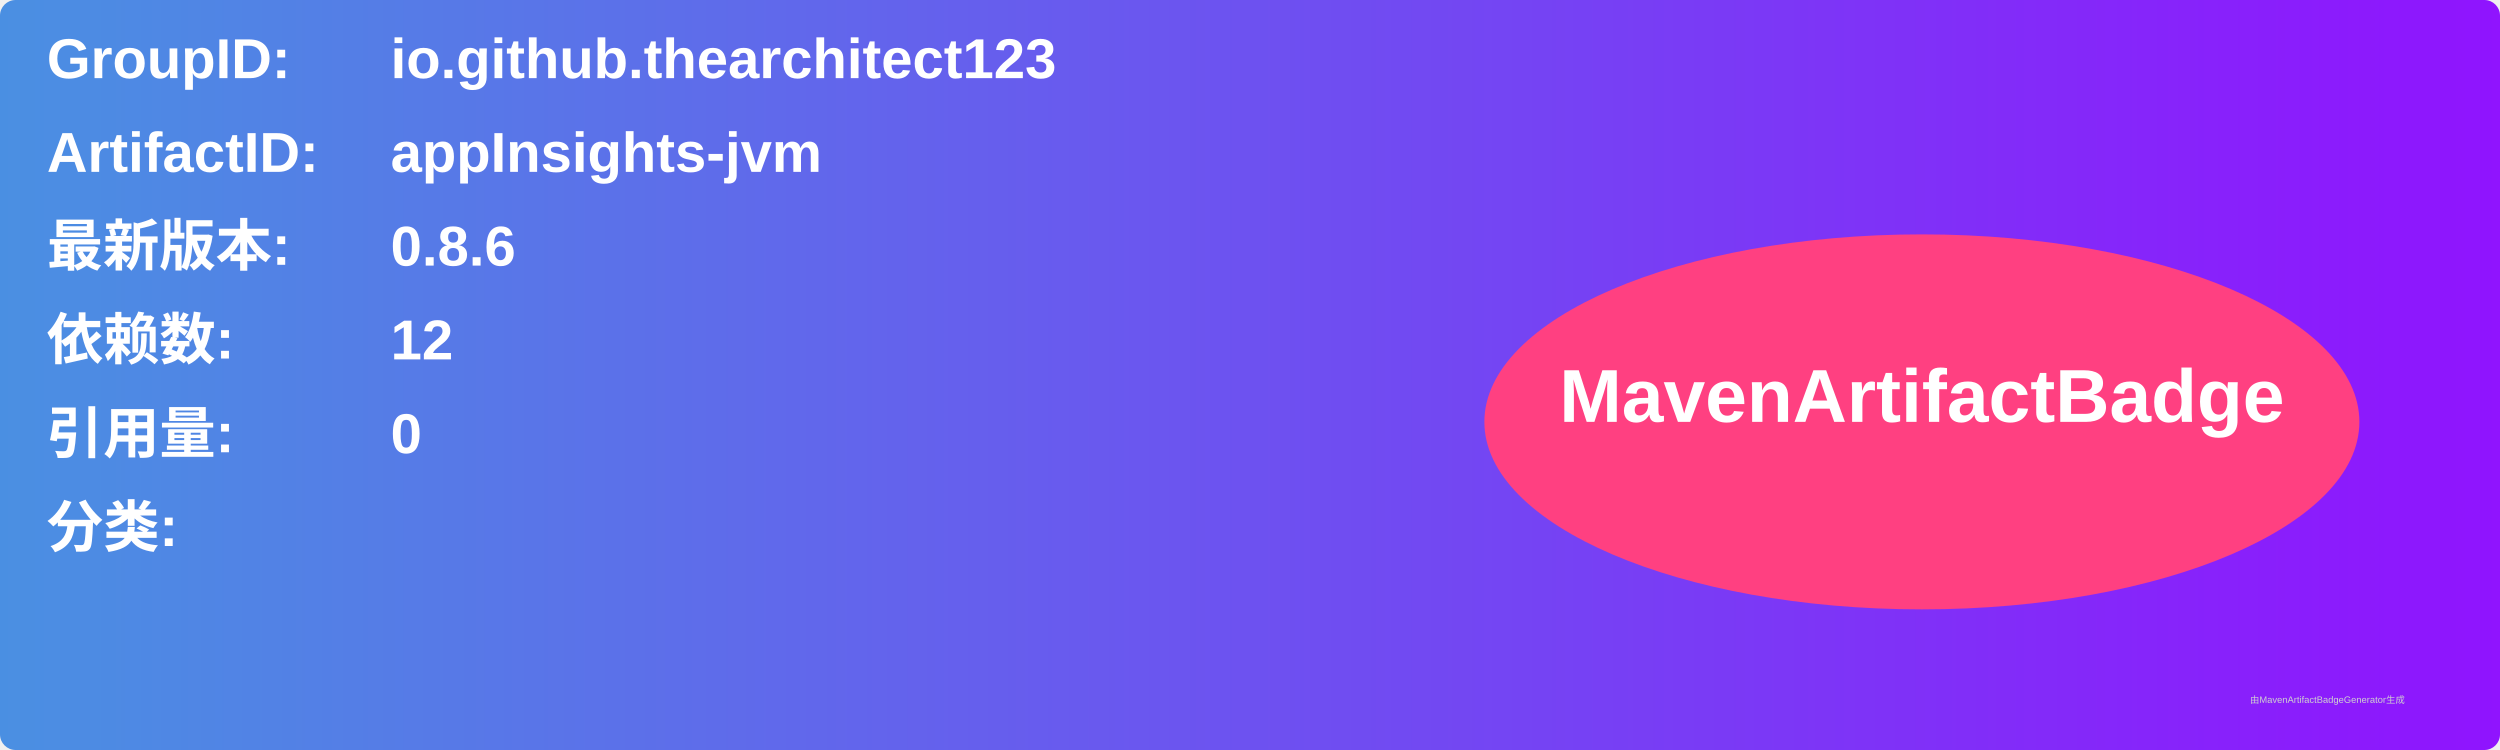
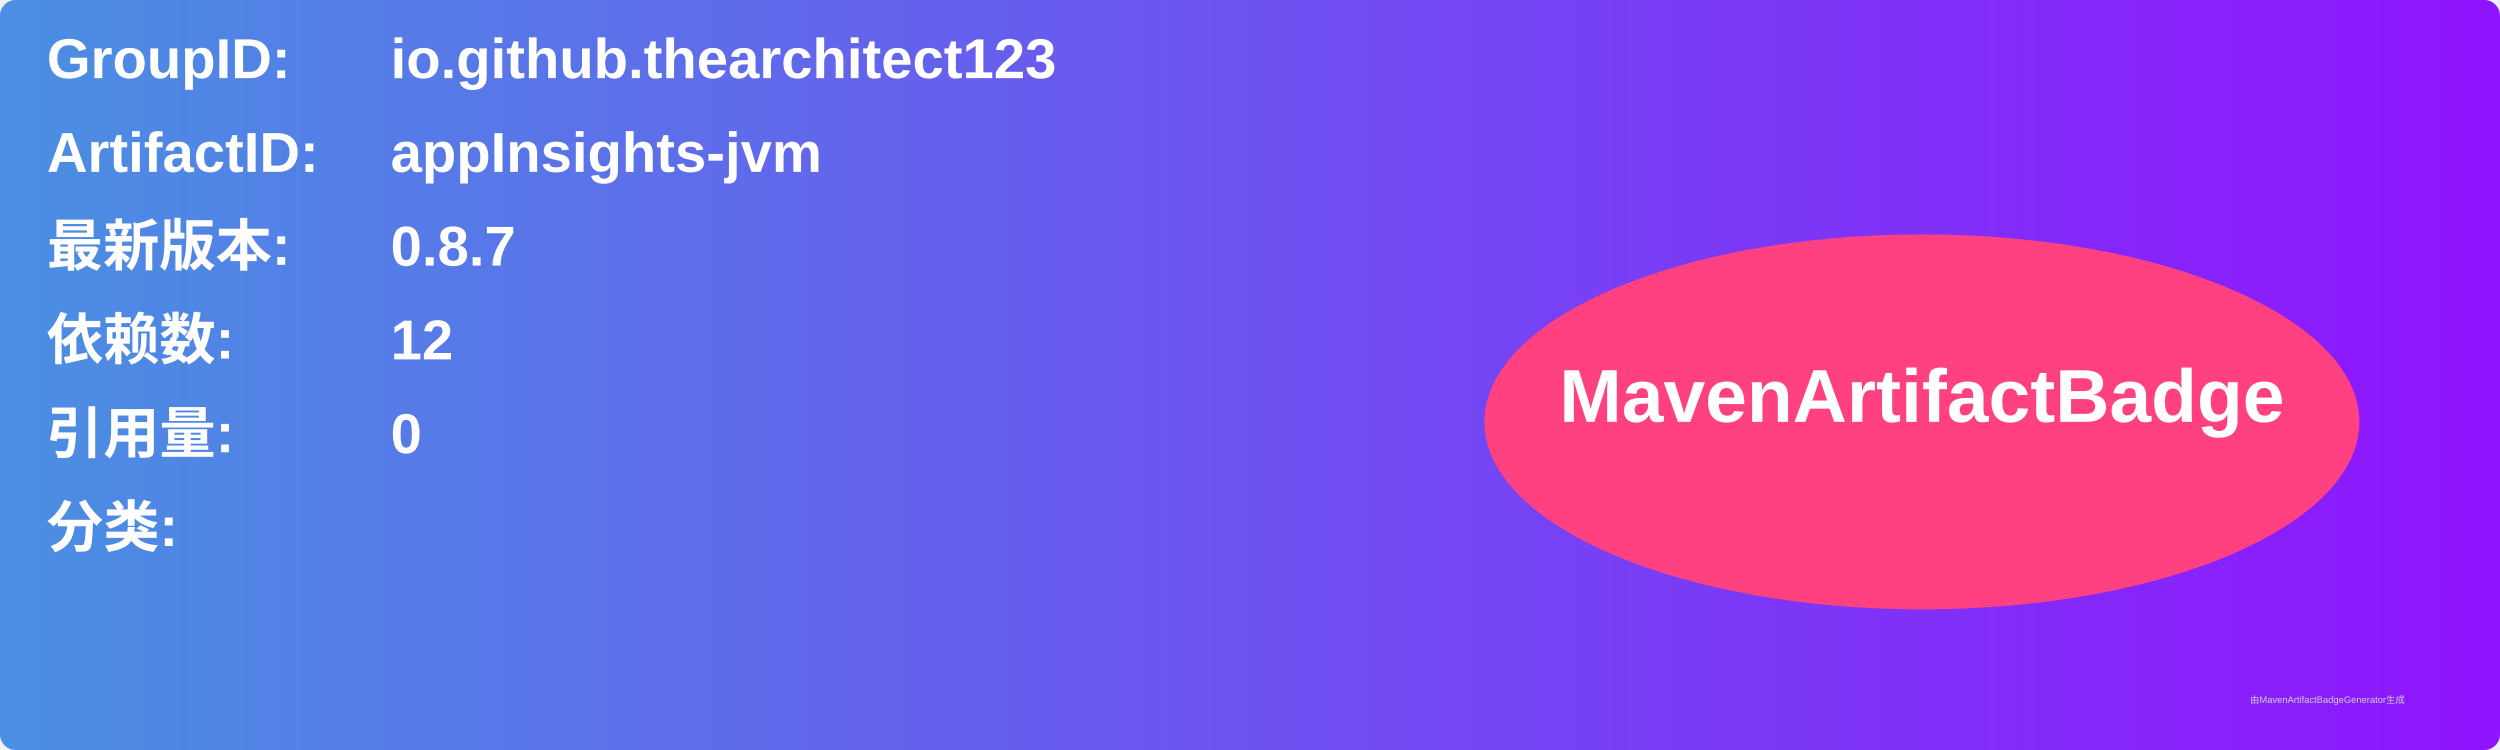
<svg xmlns="http://www.w3.org/2000/svg" width="800" height="240" viewBox="0 0 800 240">
  <linearGradient id="grad" x1="0%" y1="0%" x2="100%" y2="0%">
    <stop offset="0%" stop-color="#4a90e2" />
    <stop offset="100%" stop-color="#9013fe" />
  </linearGradient>
  <rect width="100%" height="100%" rx="5" ry="5" fill="url(#grad)" />
  <g transform="translate(15, 15)">
    <text x="0" y="10" font-family="Arial" font-size="18" fill="white" font-weight="bold" width="260">GroupID:</text>
    <text x="110" y="10" font-family="Arial" font-size="18" fill="white" font-weight="bold" width="460">io.github.thearchitect123</text>
    <text x="0" y="40" font-family="Arial" font-size="18" fill="white" font-weight="bold" width="260">ArtifactID:</text>
    <text x="110" y="40" font-family="Arial" font-size="18" fill="white" font-weight="bold" width="460">appInsights-jvm</text>
    <text x="0" y="70" font-family="Arial" font-size="18" fill="white" font-weight="bold">最新版本:</text>
    <text x="110" y="70" font-family="Arial" font-size="18" fill="white" font-weight="bold">
-       <tspan font-weight="bold">0.8.6</tspan>
+       <tspan font-weight="bold">0.8.7</tspan>
    </text>
    <text x="0" y="100" font-family="Arial" font-size="18" fill="white" font-weight="bold">依赖数: </text>
    <text x="110" y="100" font-family="Arial" font-size="18" fill="white">
      <tspan font-weight="bold">12</tspan>
    </text>
    <text x="0" y="130" font-family="Arial" font-size="18" fill="white" font-weight="bold">引用量: </text>
    <text x="110" y="130" font-family="Arial" font-size="18" fill="white">
      <tspan font-weight="bold">0</tspan>
    </text>
    <text x="0" y="160" font-family="Arial" font-size="18" fill="white" font-weight="bold">分类:</text>
    <text x="10" y="190" font-family="Arial" font-size="10" fill="white">
      <tspan font-weight="bold" />
    </text>
    <ellipse cx="600" cy="120" rx="140" ry="60" fill="#ff4081" />
    <text x="600" y="120" text-anchor="middle" font-family="Arial" font-size="24" fill="white" font-weight="bold">MavenArtifactBadge</text>
  </g>
  <text x="720" y="225" font-family="Arial" font-size="3" fill="#d0d0d0">由MavenArtifactBadgeGenerator生成</text>
</svg>
